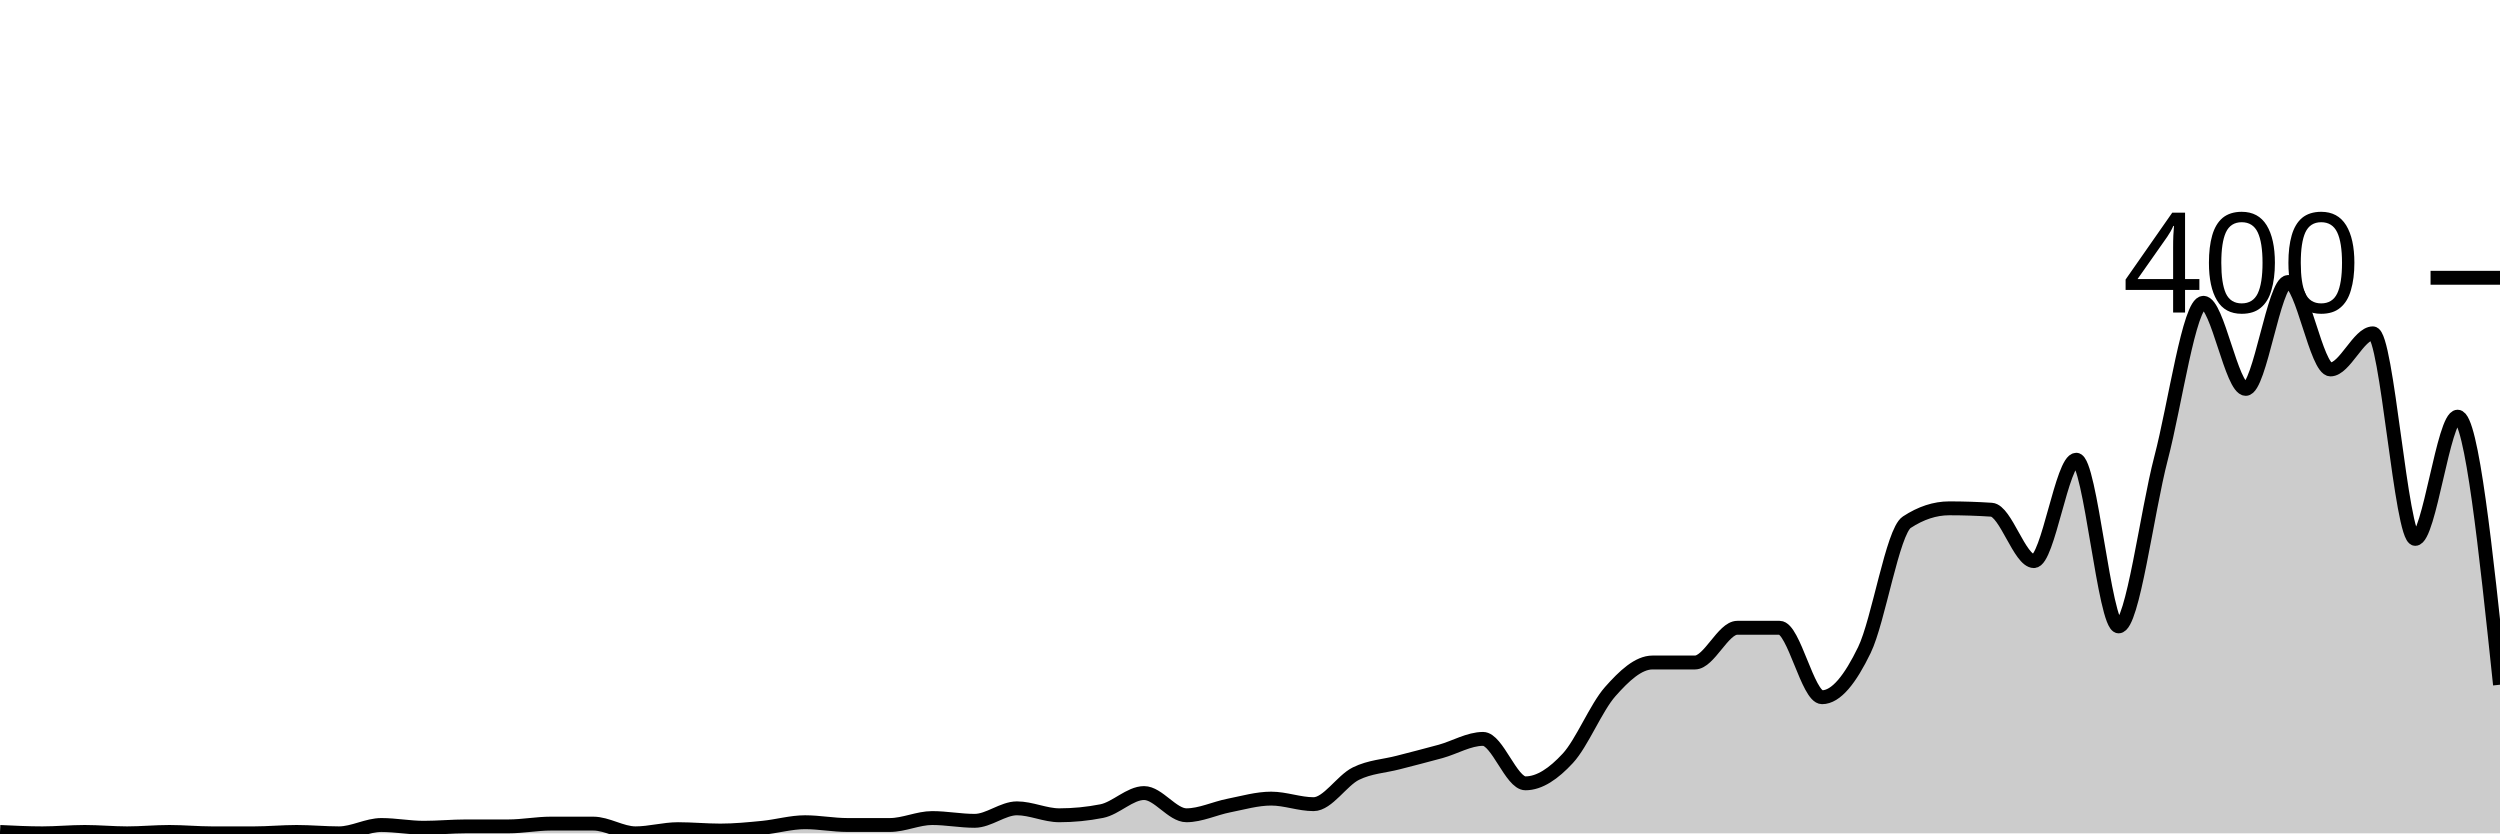
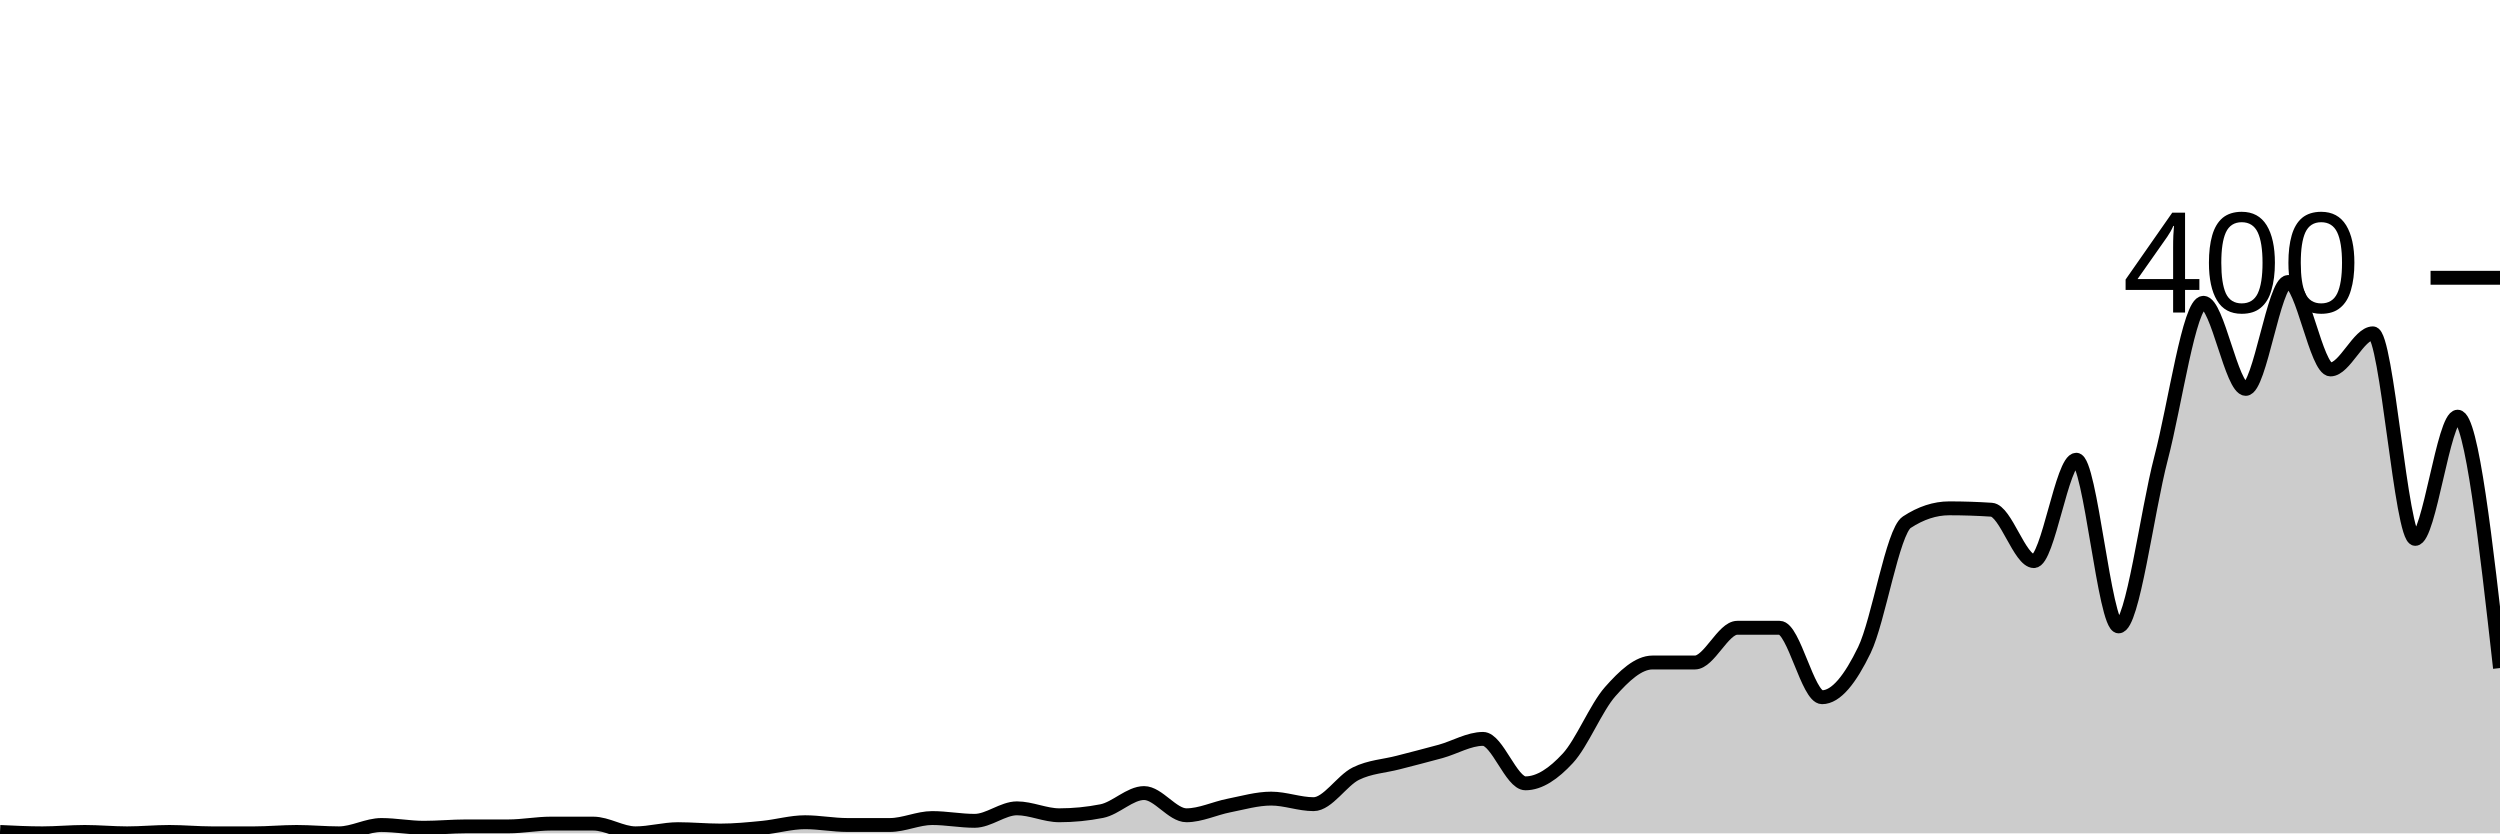
<svg xmlns="http://www.w3.org/2000/svg" viewBox="0 0 180 60">
  <g transform="translate(0,20)">
-     <path class="area" fill="rgba(0, 0, 0, 0.2)" d="M0,39.9C1.017,39.95,2.034,40,3.051,40C4.068,40,5.085,39.9,6.102,39.9C7.119,39.9,8.136,40,9.153,40C10.169,40,11.186,39.9,12.203,39.9C13.22,39.9,14.237,40,15.254,40C16.271,40,17.288,40,18.305,40C19.322,40,20.339,39.9,21.356,39.9C22.373,39.9,23.39,40,24.407,40C25.424,40,26.441,39.4,27.458,39.4C28.475,39.4,29.492,39.6,30.508,39.6C31.525,39.6,32.542,39.5,33.559,39.5C34.576,39.5,35.593,39.5,36.61,39.5C37.627,39.5,38.644,39.3,39.661,39.3C40.678,39.3,41.695,39.3,42.712,39.3C43.729,39.3,44.746,40,45.763,40C46.78,40,47.797,39.7,48.814,39.7C49.831,39.7,50.847,39.8,51.864,39.8C52.881,39.8,53.898,39.7,54.915,39.6C55.932,39.5,56.949,39.2,57.966,39.2C58.983,39.2,60,39.4,61.017,39.4C62.034,39.4,63.051,39.4,64.068,39.4C65.085,39.4,66.102,38.9,67.119,38.9C68.136,38.9,69.153,39.1,70.169,39.1C71.186,39.1,72.203,38.2,73.22,38.2C74.237,38.2,75.254,38.7,76.271,38.7C77.288,38.7,78.305,38.6,79.322,38.4C80.339,38.2,81.356,37.1,82.373,37.1C83.39,37.1,84.407,38.7,85.424,38.7C86.441,38.7,87.458,38.2,88.475,38C89.492,37.8,90.508,37.5,91.525,37.5C92.542,37.5,93.559,37.9,94.576,37.9C95.593,37.9,96.61,36.2,97.627,35.7C98.644,35.2,99.661,35.167,100.678,34.9C101.695,34.633,102.712,34.383,103.729,34.1C104.746,33.817,105.763,33.2,106.78,33.2C107.797,33.2,108.814,36.4,109.831,36.4C110.847,36.4,111.864,35.7,112.881,34.6C113.898,33.5,114.915,30.95,115.932,29.8C116.949,28.65,117.966,27.7,118.983,27.7C120,27.7,121.017,27.7,122.034,27.7C123.051,27.7,124.068,25.2,125.085,25.2C126.102,25.2,127.119,25.2,128.136,25.2C129.153,25.2,130.169,30.2,131.186,30.2C132.203,30.2,133.22,28.9,134.237,26.8C135.254,24.7,136.271,18.267,137.288,17.6C138.305,16.933,139.322,16.6,140.339,16.6C141.356,16.6,142.373,16.633,143.39,16.7C144.407,16.767,145.424,20.4,146.441,20.4C147.458,20.4,148.475,13.1,149.492,13.1C150.508,13.1,151.525,25.1,152.542,25.1C153.559,25.1,154.576,16.883,155.593,13C156.61,9.117,157.627,1.8,158.644,1.8C159.661,1.8,160.678,8,161.695,8C162.712,8,163.729,0.3,164.746,0.3C165.763,0.3,166.78,6.6,167.797,6.6C168.814,6.6,169.831,4,170.847,4C171.864,4,172.881,18.8,173.898,18.8C174.915,18.8,175.932,10,176.949,10C177.966,10,178.983,19.65,180,29.3L180,40C178.983,40,177.966,40,176.949,40C175.932,40,174.915,40,173.898,40C172.881,40,171.864,40,170.847,40C169.831,40,168.814,40,167.797,40C166.78,40,165.763,40,164.746,40C163.729,40,162.712,40,161.695,40C160.678,40,159.661,40,158.644,40C157.627,40,156.61,40,155.593,40C154.576,40,153.559,40,152.542,40C151.525,40,150.508,40,149.492,40C148.475,40,147.458,40,146.441,40C145.424,40,144.407,40,143.39,40C142.373,40,141.356,40,140.339,40C139.322,40,138.305,40,137.288,40C136.271,40,135.254,40,134.237,40C133.22,40,132.203,40,131.186,40C130.169,40,129.153,40,128.136,40C127.119,40,126.102,40,125.085,40C124.068,40,123.051,40,122.034,40C121.017,40,120,40,118.983,40C117.966,40,116.949,40,115.932,40C114.915,40,113.898,40,112.881,40C111.864,40,110.847,40,109.831,40C108.814,40,107.797,40,106.78,40C105.763,40,104.746,40,103.729,40C102.712,40,101.695,40,100.678,40C99.661,40,98.644,40,97.627,40C96.61,40,95.593,40,94.576,40C93.559,40,92.542,40,91.525,40C90.508,40,89.492,40,88.475,40C87.458,40,86.441,40,85.424,40C84.407,40,83.39,40,82.373,40C81.356,40,80.339,40,79.322,40C78.305,40,77.288,40,76.271,40C75.254,40,74.237,40,73.22,40C72.203,40,71.186,40,70.169,40C69.153,40,68.136,40,67.119,40C66.102,40,65.085,40,64.068,40C63.051,40,62.034,40,61.017,40C60,40,58.983,40,57.966,40C56.949,40,55.932,40,54.915,40C53.898,40,52.881,40,51.864,40C50.847,40,49.831,40,48.814,40C47.797,40,46.78,40,45.763,40C44.746,40,43.729,40,42.712,40C41.695,40,40.678,40,39.661,40C38.644,40,37.627,40,36.61,40C35.593,40,34.576,40,33.559,40C32.542,40,31.525,40,30.508,40C29.492,40,28.475,40,27.458,40C26.441,40,25.424,40,24.407,40C23.39,40,22.373,40,21.356,40C20.339,40,19.322,40,18.305,40C17.288,40,16.271,40,15.254,40C14.237,40,13.22,40,12.203,40C11.186,40,10.169,40,9.153,40C8.136,40,7.119,40,6.102,40C5.085,40,4.068,40,3.051,40C2.034,40,1.017,40,0,40Z" />
-     <path class="line" stroke="black" fill="none" d="M0,39.9C1.017,39.95,2.034,40,3.051,40C4.068,40,5.085,39.9,6.102,39.9C7.119,39.9,8.136,40,9.153,40C10.169,40,11.186,39.9,12.203,39.9C13.22,39.9,14.237,40,15.254,40C16.271,40,17.288,40,18.305,40C19.322,40,20.339,39.9,21.356,39.9C22.373,39.9,23.39,40,24.407,40C25.424,40,26.441,39.4,27.458,39.4C28.475,39.4,29.492,39.6,30.508,39.6C31.525,39.6,32.542,39.5,33.559,39.5C34.576,39.5,35.593,39.5,36.61,39.5C37.627,39.5,38.644,39.3,39.661,39.3C40.678,39.3,41.695,39.3,42.712,39.3C43.729,39.3,44.746,40,45.763,40C46.78,40,47.797,39.7,48.814,39.7C49.831,39.7,50.847,39.8,51.864,39.8C52.881,39.8,53.898,39.7,54.915,39.6C55.932,39.5,56.949,39.2,57.966,39.2C58.983,39.2,60,39.4,61.017,39.4C62.034,39.4,63.051,39.4,64.068,39.4C65.085,39.4,66.102,38.9,67.119,38.9C68.136,38.9,69.153,39.1,70.169,39.1C71.186,39.1,72.203,38.2,73.22,38.2C74.237,38.2,75.254,38.7,76.271,38.7C77.288,38.7,78.305,38.6,79.322,38.4C80.339,38.2,81.356,37.1,82.373,37.1C83.39,37.1,84.407,38.7,85.424,38.7C86.441,38.7,87.458,38.2,88.475,38C89.492,37.8,90.508,37.5,91.525,37.5C92.542,37.5,93.559,37.9,94.576,37.9C95.593,37.9,96.61,36.2,97.627,35.7C98.644,35.2,99.661,35.167,100.678,34.9C101.695,34.633,102.712,34.383,103.729,34.1C104.746,33.817,105.763,33.2,106.78,33.2C107.797,33.2,108.814,36.4,109.831,36.4C110.847,36.4,111.864,35.7,112.881,34.6C113.898,33.5,114.915,30.95,115.932,29.8C116.949,28.65,117.966,27.7,118.983,27.7C120,27.7,121.017,27.7,122.034,27.7C123.051,27.7,124.068,25.2,125.085,25.2C126.102,25.2,127.119,25.2,128.136,25.2C129.153,25.2,130.169,30.2,131.186,30.2C132.203,30.2,133.22,28.9,134.237,26.8C135.254,24.7,136.271,18.267,137.288,17.6C138.305,16.933,139.322,16.6,140.339,16.6C141.356,16.6,142.373,16.633,143.39,16.7C144.407,16.767,145.424,20.4,146.441,20.4C147.458,20.4,148.475,13.1,149.492,13.1C150.508,13.1,151.525,25.1,152.542,25.1C153.559,25.1,154.576,16.883,155.593,13C156.61,9.117,157.627,1.8,158.644,1.8C159.661,1.8,160.678,8,161.695,8C162.712,8,163.729,0.3,164.746,0.3C165.763,0.3,166.78,6.6,167.797,6.6C168.814,6.6,169.831,4,170.847,4C171.864,4,172.881,18.8,173.898,18.8C174.915,18.8,175.932,10,176.949,10C177.966,10,178.983,19.65,180,29.3" />
+     <path class="area" fill="rgba(0, 0, 0, 0.2)" d="M0,39.9C1.017,39.95,2.034,40,3.051,40C4.068,40,5.085,39.9,6.102,39.9C7.119,39.9,8.136,40,9.153,40C10.169,40,11.186,39.9,12.203,39.9C13.22,39.9,14.237,40,15.254,40C16.271,40,17.288,40,18.305,40C19.322,40,20.339,39.9,21.356,39.9C22.373,39.9,23.39,40,24.407,40C25.424,40,26.441,39.4,27.458,39.4C28.475,39.4,29.492,39.6,30.508,39.6C31.525,39.6,32.542,39.5,33.559,39.5C34.576,39.5,35.593,39.5,36.61,39.5C37.627,39.5,38.644,39.3,39.661,39.3C40.678,39.3,41.695,39.3,42.712,39.3C43.729,39.3,44.746,40,45.763,40C46.78,40,47.797,39.7,48.814,39.7C49.831,39.7,50.847,39.8,51.864,39.8C52.881,39.8,53.898,39.7,54.915,39.6C55.932,39.5,56.949,39.2,57.966,39.2C58.983,39.2,60,39.4,61.017,39.4C62.034,39.4,63.051,39.4,64.068,39.4C65.085,39.4,66.102,38.9,67.119,38.9C68.136,38.9,69.153,39.1,70.169,39.1C71.186,39.1,72.203,38.2,73.22,38.2C74.237,38.2,75.254,38.7,76.271,38.7C77.288,38.7,78.305,38.6,79.322,38.4C80.339,38.2,81.356,37.1,82.373,37.1C83.39,37.1,84.407,38.7,85.424,38.7C86.441,38.7,87.458,38.2,88.475,38C89.492,37.8,90.508,37.5,91.525,37.5C92.542,37.5,93.559,37.9,94.576,37.9C95.593,37.9,96.61,36.2,97.627,35.7C98.644,35.2,99.661,35.167,100.678,34.9C101.695,34.633,102.712,34.383,103.729,34.1C104.746,33.817,105.763,33.2,106.78,33.2C107.797,33.2,108.814,36.4,109.831,36.4C110.847,36.4,111.864,35.7,112.881,34.6C113.898,33.5,114.915,30.95,115.932,29.8C116.949,28.65,117.966,27.7,118.983,27.7C120,27.7,121.017,27.7,122.034,27.7C123.051,27.7,124.068,25.2,125.085,25.2C126.102,25.2,127.119,25.2,128.136,25.2C129.153,25.2,130.169,30.2,131.186,30.2C132.203,30.2,133.22,28.9,134.237,26.8C135.254,24.7,136.271,18.267,137.288,17.6C138.305,16.933,139.322,16.6,140.339,16.6C141.356,16.6,142.373,16.633,143.39,16.7C144.407,16.767,145.424,20.4,146.441,20.4C147.458,20.4,148.475,13.1,149.492,13.1C150.508,13.1,151.525,25.1,152.542,25.1C153.559,25.1,154.576,16.883,155.593,13C156.61,9.117,157.627,1.8,158.644,1.8C159.661,1.8,160.678,8,161.695,8C162.712,8,163.729,0.3,164.746,0.3C165.763,0.3,166.78,6.6,167.797,6.6C168.814,6.6,169.831,4,170.847,4C171.864,4,172.881,18.8,173.898,18.8C174.915,18.8,175.932,10,176.949,10C177.966,10,178.983,19.05,180,28.1L180,40C178.983,40,177.966,40,176.949,40C175.932,40,174.915,40,173.898,40C172.881,40,171.864,40,170.847,40C169.831,40,168.814,40,167.797,40C166.78,40,165.763,40,164.746,40C163.729,40,162.712,40,161.695,40C160.678,40,159.661,40,158.644,40C157.627,40,156.61,40,155.593,40C154.576,40,153.559,40,152.542,40C151.525,40,150.508,40,149.492,40C148.475,40,147.458,40,146.441,40C145.424,40,144.407,40,143.39,40C142.373,40,141.356,40,140.339,40C139.322,40,138.305,40,137.288,40C136.271,40,135.254,40,134.237,40C133.22,40,132.203,40,131.186,40C130.169,40,129.153,40,128.136,40C127.119,40,126.102,40,125.085,40C124.068,40,123.051,40,122.034,40C121.017,40,120,40,118.983,40C117.966,40,116.949,40,115.932,40C114.915,40,113.898,40,112.881,40C111.864,40,110.847,40,109.831,40C108.814,40,107.797,40,106.78,40C105.763,40,104.746,40,103.729,40C102.712,40,101.695,40,100.678,40C99.661,40,98.644,40,97.627,40C96.61,40,95.593,40,94.576,40C93.559,40,92.542,40,91.525,40C90.508,40,89.492,40,88.475,40C87.458,40,86.441,40,85.424,40C84.407,40,83.39,40,82.373,40C81.356,40,80.339,40,79.322,40C78.305,40,77.288,40,76.271,40C75.254,40,74.237,40,73.22,40C72.203,40,71.186,40,70.169,40C69.153,40,68.136,40,67.119,40C66.102,40,65.085,40,64.068,40C63.051,40,62.034,40,61.017,40C60,40,58.983,40,57.966,40C56.949,40,55.932,40,54.915,40C53.898,40,52.881,40,51.864,40C50.847,40,49.831,40,48.814,40C47.797,40,46.78,40,45.763,40C44.746,40,43.729,40,42.712,40C41.695,40,40.678,40,39.661,40C38.644,40,37.627,40,36.61,40C35.593,40,34.576,40,33.559,40C32.542,40,31.525,40,30.508,40C29.492,40,28.475,40,27.458,40C26.441,40,25.424,40,24.407,40C23.39,40,22.373,40,21.356,40C20.339,40,19.322,40,18.305,40C17.288,40,16.271,40,15.254,40C14.237,40,13.22,40,12.203,40C11.186,40,10.169,40,9.153,40C8.136,40,7.119,40,6.102,40C5.085,40,4.068,40,3.051,40C2.034,40,1.017,40,0,40Z" />
+     <path class="line" stroke="black" fill="none" d="M0,39.9C1.017,39.95,2.034,40,3.051,40C4.068,40,5.085,39.9,6.102,39.9C7.119,39.9,8.136,40,9.153,40C10.169,40,11.186,39.9,12.203,39.9C13.22,39.9,14.237,40,15.254,40C16.271,40,17.288,40,18.305,40C19.322,40,20.339,39.9,21.356,39.9C22.373,39.9,23.39,40,24.407,40C25.424,40,26.441,39.4,27.458,39.4C28.475,39.4,29.492,39.6,30.508,39.6C31.525,39.6,32.542,39.5,33.559,39.5C34.576,39.5,35.593,39.5,36.61,39.5C37.627,39.5,38.644,39.3,39.661,39.3C40.678,39.3,41.695,39.3,42.712,39.3C43.729,39.3,44.746,40,45.763,40C46.78,40,47.797,39.7,48.814,39.7C49.831,39.7,50.847,39.8,51.864,39.8C52.881,39.8,53.898,39.7,54.915,39.6C55.932,39.5,56.949,39.2,57.966,39.2C58.983,39.2,60,39.4,61.017,39.4C62.034,39.4,63.051,39.4,64.068,39.4C65.085,39.4,66.102,38.9,67.119,38.9C68.136,38.9,69.153,39.1,70.169,39.1C71.186,39.1,72.203,38.2,73.22,38.2C74.237,38.2,75.254,38.7,76.271,38.7C77.288,38.7,78.305,38.6,79.322,38.4C80.339,38.2,81.356,37.1,82.373,37.1C83.39,37.1,84.407,38.7,85.424,38.7C86.441,38.7,87.458,38.2,88.475,38C89.492,37.8,90.508,37.5,91.525,37.5C92.542,37.5,93.559,37.9,94.576,37.9C95.593,37.9,96.61,36.2,97.627,35.7C98.644,35.2,99.661,35.167,100.678,34.9C101.695,34.633,102.712,34.383,103.729,34.1C104.746,33.817,105.763,33.2,106.78,33.2C107.797,33.2,108.814,36.4,109.831,36.4C110.847,36.4,111.864,35.7,112.881,34.6C113.898,33.5,114.915,30.95,115.932,29.8C116.949,28.65,117.966,27.7,118.983,27.7C120,27.7,121.017,27.7,122.034,27.7C123.051,27.7,124.068,25.2,125.085,25.2C126.102,25.2,127.119,25.2,128.136,25.2C129.153,25.2,130.169,30.2,131.186,30.2C132.203,30.2,133.22,28.9,134.237,26.8C135.254,24.7,136.271,18.267,137.288,17.6C138.305,16.933,139.322,16.6,140.339,16.6C141.356,16.6,142.373,16.633,143.39,16.7C144.407,16.767,145.424,20.4,146.441,20.4C147.458,20.4,148.475,13.1,149.492,13.1C150.508,13.1,151.525,25.1,152.542,25.1C153.559,25.1,154.576,16.883,155.593,13C156.61,9.117,157.627,1.8,158.644,1.8C159.661,1.8,160.678,8,161.695,8C162.712,8,163.729,0.3,164.746,0.3C165.763,0.3,166.78,6.6,167.797,6.6C168.814,6.6,169.831,4,170.847,4C171.864,4,172.881,18.8,173.898,18.8C174.915,18.8,175.932,10,176.949,10C177.966,10,178.983,19.05,180,28.1" />
    <path class="axis-ceiling" stroke-width="1" stroke="black" fill="none" d="M175,0L180,0" />
    <text class="axis-ceiling-label" font-family="sans-serif" text-anchor="end" font-size="10px" x="170" y="2.5">400</text>
  </g>
</svg>
